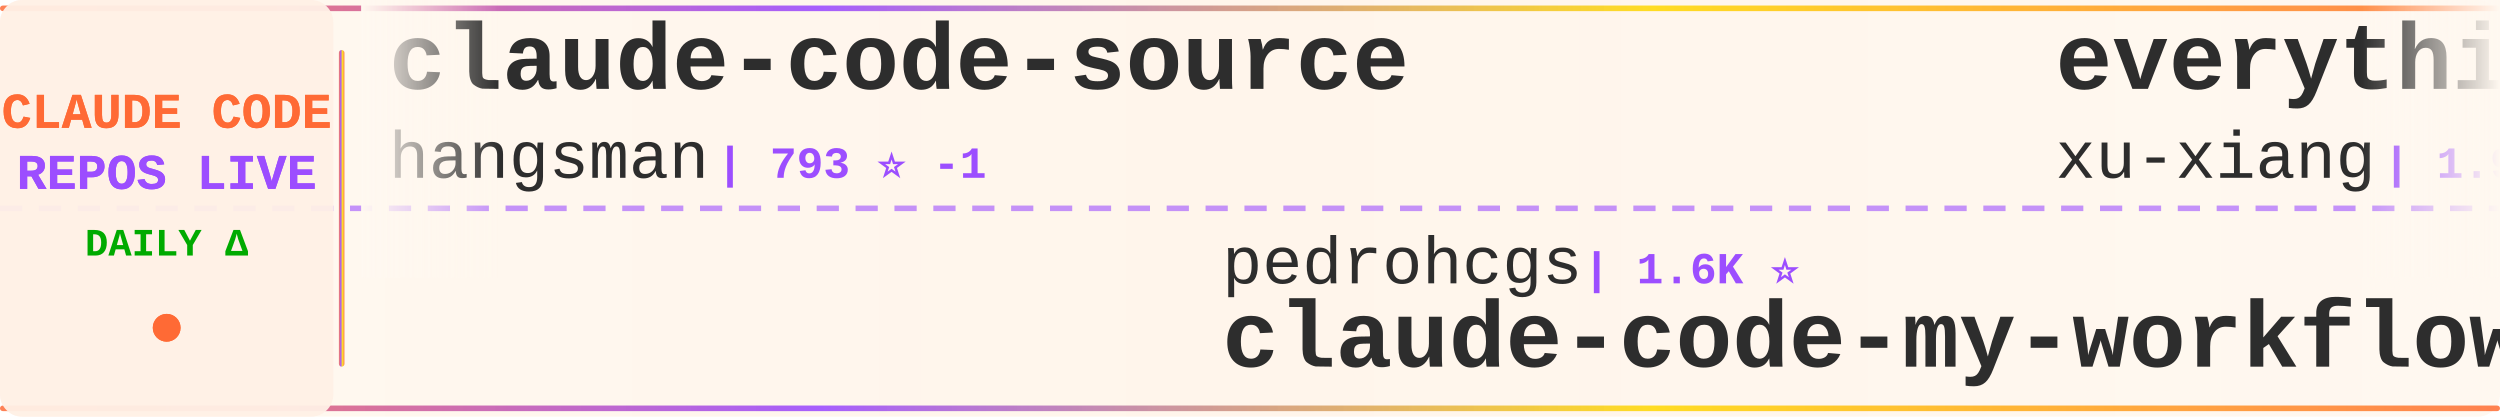
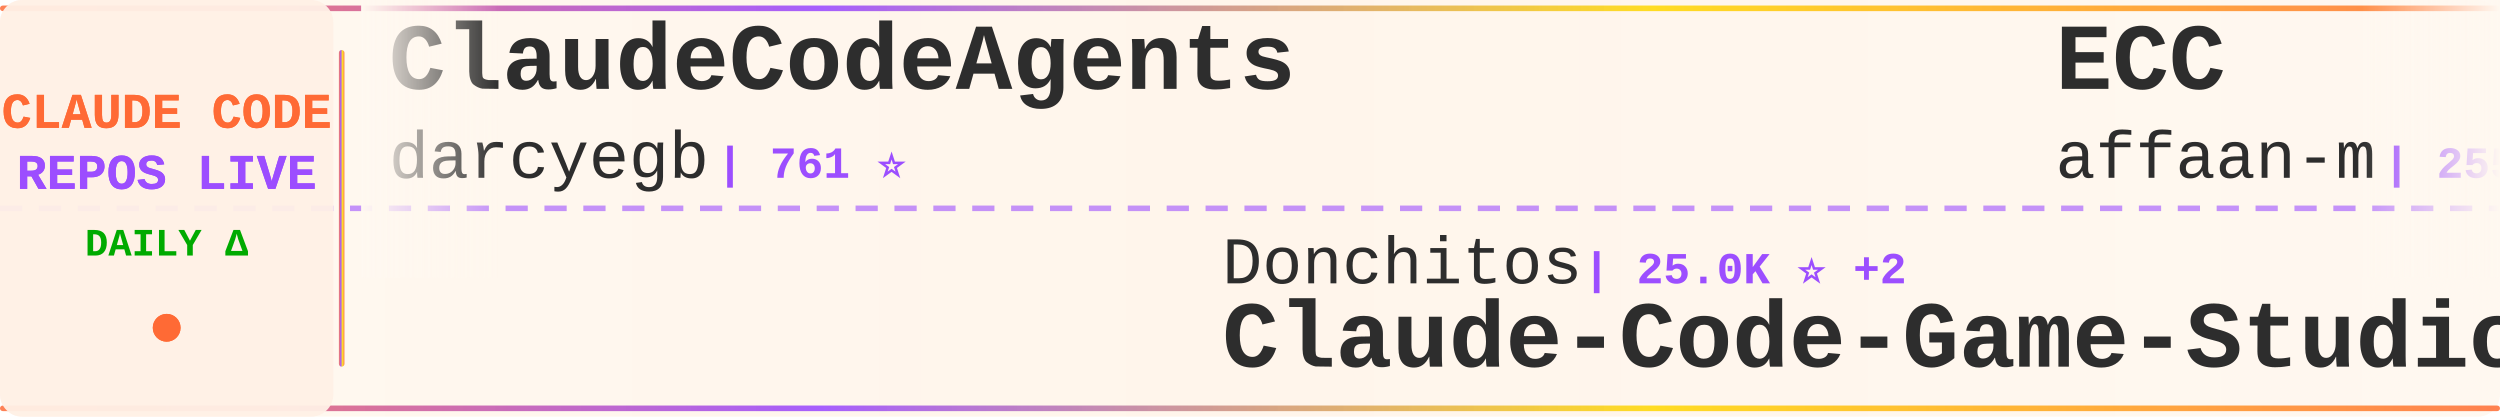
<svg xmlns="http://www.w3.org/2000/svg" width="900" height="150">
  <defs>
    <linearGradient id="tickerBg" x1="0%" y1="0%" x2="100%" y2="0%">
      <stop offset="0%" style="stop-color:#fff8f0;stop-opacity:0.98" />
      <stop offset="50%" style="stop-color:#fff5eb;stop-opacity:1" />
      <stop offset="100%" style="stop-color:#fff8f0;stop-opacity:0.98" />
    </linearGradient>
    <linearGradient id="borderGrad" x1="0%" y1="0%" x2="100%" y2="0%">
      <stop offset="0%" style="stop-color:#FF6B35;stop-opacity:0.85">
        <animate attributeName="stop-opacity" values="0.85;1;0.85" dur="2s" repeatCount="indefinite" />
      </stop>
      <stop offset="33%" style="stop-color:#9C4EFF;stop-opacity:0.9">
        <animate attributeName="stop-opacity" values="0.9;1;0.9" dur="2.2s" repeatCount="indefinite" />
      </stop>
      <stop offset="66%" style="stop-color:#FFD700;stop-opacity:0.85">
        <animate attributeName="stop-opacity" values="0.85;1;0.85" dur="1.8s" repeatCount="indefinite" />
      </stop>
      <stop offset="100%" style="stop-color:#FF6B35;stop-opacity:0.85">
        <animate attributeName="stop-opacity" values="0.85;1;0.85" dur="2s" repeatCount="indefinite" />
      </stop>
    </linearGradient>
    <filter id="textGlow">
      <feGaussianBlur stdDeviation="0.15" result="coloredBlur" />
      <feMerge>
        <feMergeNode in="coloredBlur" />
        <feMergeNode in="SourceGraphic" />
      </feMerge>
    </filter>
    <filter id="metricGlow">
      <feGaussianBlur stdDeviation="0.2" result="coloredBlur" />
      <feMerge>
        <feMergeNode in="coloredBlur" />
        <feMergeNode in="SourceGraphic" />
      </feMerge>
    </filter>
    <linearGradient id="leftFade" x1="0%" y1="0%" x2="100%" y2="0%">
      <stop offset="0%" style="stop-color:#fff8f0;stop-opacity:1" />
      <stop offset="100%" style="stop-color:#fff8f0;stop-opacity:0" />
    </linearGradient>
    <linearGradient id="rightFade" x1="0%" y1="0%" x2="100%" y2="0%">
      <stop offset="0%" style="stop-color:#fff8f0;stop-opacity:0" />
      <stop offset="100%" style="stop-color:#fff8f0;stop-opacity:1" />
    </linearGradient>
  </defs>
  <rect width="900" height="150" fill="url(#tickerBg)" rx="8" />
  <rect x="0" y="2" width="900" height="2" fill="url(#borderGrad)" rx="1" />
  <rect x="0" y="146" width="900" height="2" fill="url(#borderGrad)" rx="1" />
  <line x1="0" y1="75" x2="900" y2="75" stroke="#9C4EFF" stroke-width="2" stroke-dasharray="8 6" opacity="0.6" />
  <rect x="0" y="0" width="120" height="150" fill="#fff0e6" opacity="0.95" rx="8" />
  <text x="60" y="46" font-family="'Courier New', monospace" font-size="18" font-weight="bold" fill="#FF6B35" text-anchor="middle" filter="url(#textGlow)">
    CLAUDE CODE
  </text>
  <text x="60" y="68" font-family="'Courier New', monospace" font-size="18" font-weight="bold" fill="#9C4EFF" text-anchor="middle" filter="url(#textGlow)">
    REPOS LIVE
  </text>
  <text x="60" y="92" font-family="'Courier New', monospace" font-size="14" font-weight="bold" fill="#00aa00" text-anchor="middle">
    DAILY Δ
  </text>
  <circle cx="60" cy="118" r="5" fill="#FF6B35" filter="url(#metricGlow)">
    <animate attributeName="r" values="4;6;4" dur="1.5s" repeatCount="indefinite" />
    <animate attributeName="opacity" values="0.6;1;0.6" dur="1.5s" repeatCount="indefinite" />
  </circle>
  <rect x="122" y="18" width="2" height="114" fill="url(#borderGrad)" rx="1" />
  <clipPath id="tickerClip">
    <rect x="130" y="0" width="770" height="150" />
  </clipPath>
  <g clip-path="url(#tickerClip)">
    <g id="tickerItems">
      <animateTransform attributeName="transform" attributeType="XML" type="translate" from="0 0" to="-3000 0" dur="54s" repeatCount="indefinite" />
      <g transform="translate(0, 0)">
-         <text x="140" y="32" font-family="'Courier New', monospace" font-size="34" font-weight="bold" fill="#2d2d2d">claude-code-source</text>
-         <text x="140" y="64" font-family="'Courier New', monospace" font-size="24" font-weight="normal" fill="#2d2d2d" opacity="1.0">hangsman</text>
-         <text x="258" y="64" font-family="'Courier New', monospace" font-size="16" font-weight="bold" fill="#9C4EFF"> | 793 ⭐ -1</text>
+         <text x="140" y="32" font-family="'Courier New', monospace" font-size="34" font-weight="bold" fill="#2d2d2d">ClaudeCodeAgents</text>
+         <text x="140" y="64" font-family="'Courier New', monospace" font-size="24" font-weight="normal" fill="#2d2d2d" opacity="1.0">darcyegb</text>
+         <text x="258" y="64" font-family="'Courier New', monospace" font-size="16" font-weight="bold" fill="#9C4EFF"> | 761 ⭐</text>
      </g>
      <g transform="translate(300, 0)">
-         <text x="140" y="102" font-family="'Courier New', monospace" font-size="24" font-weight="normal" fill="#2d2d2d" opacity="1.0">pedrohcgs</text>
-         <text x="270" y="102" font-family="'Courier New', monospace" font-size="16" font-weight="bold" fill="#9C4EFF"> | 1.6K ⭐</text>
-         <text x="140" y="132" font-family="'Courier New', monospace" font-size="34" font-weight="bold" fill="#2d2d2d">claude-code-my-workflow</text>
+         <text x="140" y="102" font-family="'Courier New', monospace" font-size="24" font-weight="normal" fill="#2d2d2d" opacity="1.0">Donchitos</text>
+         <text x="270" y="102" font-family="'Courier New', monospace" font-size="16" font-weight="bold" fill="#9C4EFF"> | 25.0K ⭐ +2</text>
+         <text x="140" y="132" font-family="'Courier New', monospace" font-size="34" font-weight="bold" fill="#2d2d2d">Claude-Code-Game-Studios</text>
      </g>
      <g transform="translate(600, 0)">
-         <text x="140" y="32" font-family="'Courier New', monospace" font-size="34" font-weight="bold" fill="#2d2d2d">everything-claude-code-z...</text>
-         <text x="140" y="64" font-family="'Courier New', monospace" font-size="24" font-weight="normal" fill="#2d2d2d" opacity="1.0">xu-xiang</text>
-         <text x="258" y="64" font-family="'Courier New', monospace" font-size="16" font-weight="bold" fill="#9C4EFF"> | 1.9K ⭐</text>
+         <text x="140" y="32" font-family="'Courier New', monospace" font-size="34" font-weight="bold" fill="#2d2d2d">ECC</text>
+         <text x="140" y="64" font-family="'Courier New', monospace" font-size="24" font-weight="normal" fill="#2d2d2d" opacity="1.0">affaan-m</text>
+         <text x="258" y="64" font-family="'Courier New', monospace" font-size="16" font-weight="bold" fill="#9C4EFF"> | 255.9K ⭐ +116</text>
      </g>
      <g transform="translate(900, 0)">
-         <text x="140" y="102" font-family="'Courier New', monospace" font-size="24" font-weight="normal" fill="#2d2d2d" opacity="1.0">FlorianBruniaux</text>
-         <text x="342" y="102" font-family="'Courier New', monospace" font-size="16" font-weight="bold" fill="#9C4EFF"> | 5.9K ⭐ +1</text>
-         <text x="140" y="132" font-family="'Courier New', monospace" font-size="34" font-weight="bold" fill="#2d2d2d">claude-code-ultimate-gui...</text>
+         <text x="140" y="102" font-family="'Courier New', monospace" font-size="24" font-weight="normal" fill="#2d2d2d" opacity="1.0">AICoderTudou</text>
+         <text x="306" y="102" font-family="'Courier New', monospace" font-size="16" font-weight="bold" fill="#9C4EFF"> | 495 ⭐</text>
+         <text x="140" y="132" font-family="'Courier New', monospace" font-size="34" font-weight="bold" fill="#2d2d2d">claude-code-tudou</text>
      </g>
      <g transform="translate(1200, 0)">
-         <text x="140" y="32" font-family="'Courier New', monospace" font-size="34" font-weight="bold" fill="#2d2d2d">claude-code-system-promp...</text>
-         <text x="140" y="64" font-family="'Courier New', monospace" font-size="24" font-weight="normal" fill="#2d2d2d" opacity="1.0">Piebald-AI</text>
-         <text x="282" y="64" font-family="'Courier New', monospace" font-size="16" font-weight="bold" fill="#9C4EFF"> | 12.6K ⭐ +1</text>
+         <text x="140" y="32" font-family="'Courier New', monospace" font-size="34" font-weight="bold" fill="#2d2d2d">claude-code-security-rev...</text>
+         <text x="140" y="64" font-family="'Courier New', monospace" font-size="24" font-weight="normal" fill="#2d2d2d" opacity="1.0">anthropics</text>
+         <text x="282" y="64" font-family="'Courier New', monospace" font-size="16" font-weight="bold" fill="#9C4EFF"> | 6.2K ⭐</text>
      </g>
      <g transform="translate(1500, 0)">
-         <text x="140" y="102" font-family="'Courier New', monospace" font-size="24" font-weight="normal" fill="#2d2d2d" opacity="1.0">mehmoodosman</text>
-         <text x="306" y="102" font-family="'Courier New', monospace" font-size="16" font-weight="bold" fill="#9C4EFF"> | 174 ⭐</text>
+         <text x="140" y="102" font-family="'Courier New', monospace" font-size="24" font-weight="normal" fill="#2d2d2d" opacity="1.0">huangjia2019</text>
+         <text x="306" y="102" font-family="'Courier New', monospace" font-size="16" font-weight="bold" fill="#9C4EFF"> | 1.1K ⭐</text>
+         <text x="140" y="132" font-family="'Courier New', monospace" font-size="34" font-weight="bold" fill="#2d2d2d">claude-code-engineering</text>
+       </g>
+       <g transform="translate(1800, 0)">
+         <text x="140" y="32" font-family="'Courier New', monospace" font-size="34" font-weight="bold" fill="#2d2d2d">ClaudeCode-Portable</text>
+         <text x="140" y="64" font-family="'Courier New', monospace" font-size="24" font-weight="normal" fill="#2d2d2d" opacity="1.0">techjarves</text>
+         <text x="282" y="64" font-family="'Courier New', monospace" font-size="16" font-weight="bold" fill="#9C4EFF"> | 1.4K ⭐ +1</text>
+       </g>
+       <g transform="translate(2100, 0)">
+         <text x="140" y="102" font-family="'Courier New', monospace" font-size="24" font-weight="normal" fill="#2d2d2d" opacity="1.0">lowcortisolprogrammer</text>
+         <text x="414" y="102" font-family="'Courier New', monospace" font-size="16" font-weight="bold" fill="#9C4EFF"> | 171 ⭐</text>
        <text x="140" y="132" font-family="'Courier New', monospace" font-size="34" font-weight="bold" fill="#2d2d2d">claude-code</text>
      </g>
-       <g transform="translate(1800, 0)">
-         <text x="140" y="32" font-family="'Courier New', monospace" font-size="34" font-weight="bold" fill="#2d2d2d">awesome-claude-code-tool...</text>
-         <text x="140" y="64" font-family="'Courier New', monospace" font-size="24" font-weight="normal" fill="#2d2d2d" opacity="1.0">rohitg00</text>
-         <text x="258" y="64" font-family="'Courier New', monospace" font-size="16" font-weight="bold" fill="#9C4EFF"> | 2.6K ⭐ +1</text>
-       </g>
-       <g transform="translate(2100, 0)">
-         <text x="140" y="102" font-family="'Courier New', monospace" font-size="24" font-weight="normal" fill="#2d2d2d" opacity="1.0">OrcaWhisper</text>
-         <text x="294" y="102" font-family="'Courier New', monospace" font-size="16" font-weight="bold" fill="#9C4EFF"> | 94 ⭐</text>
-         <text x="140" y="132" font-family="'Courier New', monospace" font-size="34" font-weight="bold" fill="#2d2d2d">Claude-Code</text>
-       </g>
      <g transform="translate(2400, 0)">
-         <text x="140" y="32" font-family="'Courier New', monospace" font-size="34" font-weight="bold" fill="#2d2d2d">claude-code-telegram</text>
-         <text x="140" y="64" font-family="'Courier New', monospace" font-size="24" font-weight="normal" fill="#2d2d2d" opacity="1.0">RichardAtCT</text>
-         <text x="294" y="64" font-family="'Courier New', monospace" font-size="16" font-weight="bold" fill="#9C4EFF"> | 2.8K ⭐</text>
+         <text x="140" y="32" font-family="'Courier New', monospace" font-size="34" font-weight="bold" fill="#2d2d2d">claude-code-from-scratch</text>
+         <text x="140" y="64" font-family="'Courier New', monospace" font-size="24" font-weight="normal" fill="#2d2d2d" opacity="1.0">Windy3f3f3f3f</text>
+         <text x="318" y="64" font-family="'Courier New', monospace" font-size="16" font-weight="bold" fill="#9C4EFF"> | 2.7K ⭐</text>
      </g>
      <g transform="translate(2700, 0)">
-         <text x="140" y="102" font-family="'Courier New', monospace" font-size="24" font-weight="normal" fill="#2d2d2d" opacity="1.0">xorespesp</text>
-         <text x="270" y="102" font-family="'Courier New', monospace" font-size="16" font-weight="bold" fill="#9C4EFF"> | 233 ⭐</text>
+         <text x="140" y="102" font-family="'Courier New', monospace" font-size="24" font-weight="normal" fill="#2d2d2d" opacity="1.0">T-Lab-CUHKSZ</text>
+         <text x="306" y="102" font-family="'Courier New', monospace" font-size="16" font-weight="bold" fill="#9C4EFF"> | 328 ⭐</text>
        <text x="140" y="132" font-family="'Courier New', monospace" font-size="34" font-weight="bold" fill="#2d2d2d">claude-code</text>
      </g>
      <g transform="translate(3000, 0)">
-         <text x="140" y="32" font-family="'Courier New', monospace" font-size="34" font-weight="bold" fill="#2d2d2d">claude-code-source</text>
-         <text x="140" y="64" font-family="'Courier New', monospace" font-size="24" font-weight="normal" fill="#2d2d2d" opacity="1.0">hangsman</text>
-         <text x="258" y="64" font-family="'Courier New', monospace" font-size="16" font-weight="bold" fill="#9C4EFF"> | 793 ⭐ -1</text>
+         <text x="140" y="32" font-family="'Courier New', monospace" font-size="34" font-weight="bold" fill="#2d2d2d">ClaudeCodeAgents</text>
+         <text x="140" y="64" font-family="'Courier New', monospace" font-size="24" font-weight="normal" fill="#2d2d2d" opacity="1.0">darcyegb</text>
+         <text x="258" y="64" font-family="'Courier New', monospace" font-size="16" font-weight="bold" fill="#9C4EFF"> | 761 ⭐</text>
      </g>
      <g transform="translate(3300, 0)">
-         <text x="140" y="102" font-family="'Courier New', monospace" font-size="24" font-weight="normal" fill="#2d2d2d" opacity="1.0">pedrohcgs</text>
-         <text x="270" y="102" font-family="'Courier New', monospace" font-size="16" font-weight="bold" fill="#9C4EFF"> | 1.6K ⭐</text>
-         <text x="140" y="132" font-family="'Courier New', monospace" font-size="34" font-weight="bold" fill="#2d2d2d">claude-code-my-workflow</text>
+         <text x="140" y="102" font-family="'Courier New', monospace" font-size="24" font-weight="normal" fill="#2d2d2d" opacity="1.0">Donchitos</text>
+         <text x="270" y="102" font-family="'Courier New', monospace" font-size="16" font-weight="bold" fill="#9C4EFF"> | 25.0K ⭐ +2</text>
+         <text x="140" y="132" font-family="'Courier New', monospace" font-size="34" font-weight="bold" fill="#2d2d2d">Claude-Code-Game-Studios</text>
      </g>
      <g transform="translate(3600, 0)">
-         <text x="140" y="32" font-family="'Courier New', monospace" font-size="34" font-weight="bold" fill="#2d2d2d">everything-claude-code-z...</text>
-         <text x="140" y="64" font-family="'Courier New', monospace" font-size="24" font-weight="normal" fill="#2d2d2d" opacity="1.0">xu-xiang</text>
-         <text x="258" y="64" font-family="'Courier New', monospace" font-size="16" font-weight="bold" fill="#9C4EFF"> | 1.9K ⭐</text>
+         <text x="140" y="32" font-family="'Courier New', monospace" font-size="34" font-weight="bold" fill="#2d2d2d">ECC</text>
+         <text x="140" y="64" font-family="'Courier New', monospace" font-size="24" font-weight="normal" fill="#2d2d2d" opacity="1.0">affaan-m</text>
+         <text x="258" y="64" font-family="'Courier New', monospace" font-size="16" font-weight="bold" fill="#9C4EFF"> | 255.9K ⭐ +116</text>
      </g>
      <g transform="translate(3900, 0)">
-         <text x="140" y="102" font-family="'Courier New', monospace" font-size="24" font-weight="normal" fill="#2d2d2d" opacity="1.0">FlorianBruniaux</text>
-         <text x="342" y="102" font-family="'Courier New', monospace" font-size="16" font-weight="bold" fill="#9C4EFF"> | 5.9K ⭐ +1</text>
-         <text x="140" y="132" font-family="'Courier New', monospace" font-size="34" font-weight="bold" fill="#2d2d2d">claude-code-ultimate-gui...</text>
+         <text x="140" y="102" font-family="'Courier New', monospace" font-size="24" font-weight="normal" fill="#2d2d2d" opacity="1.0">AICoderTudou</text>
+         <text x="306" y="102" font-family="'Courier New', monospace" font-size="16" font-weight="bold" fill="#9C4EFF"> | 495 ⭐</text>
+         <text x="140" y="132" font-family="'Courier New', monospace" font-size="34" font-weight="bold" fill="#2d2d2d">claude-code-tudou</text>
      </g>
    </g>
  </g>
  <rect x="130" y="0" width="50" height="100" fill="url(#leftFade)" />
  <rect x="850" y="0" width="50" height="100" fill="url(#rightFade)" />
</svg>
